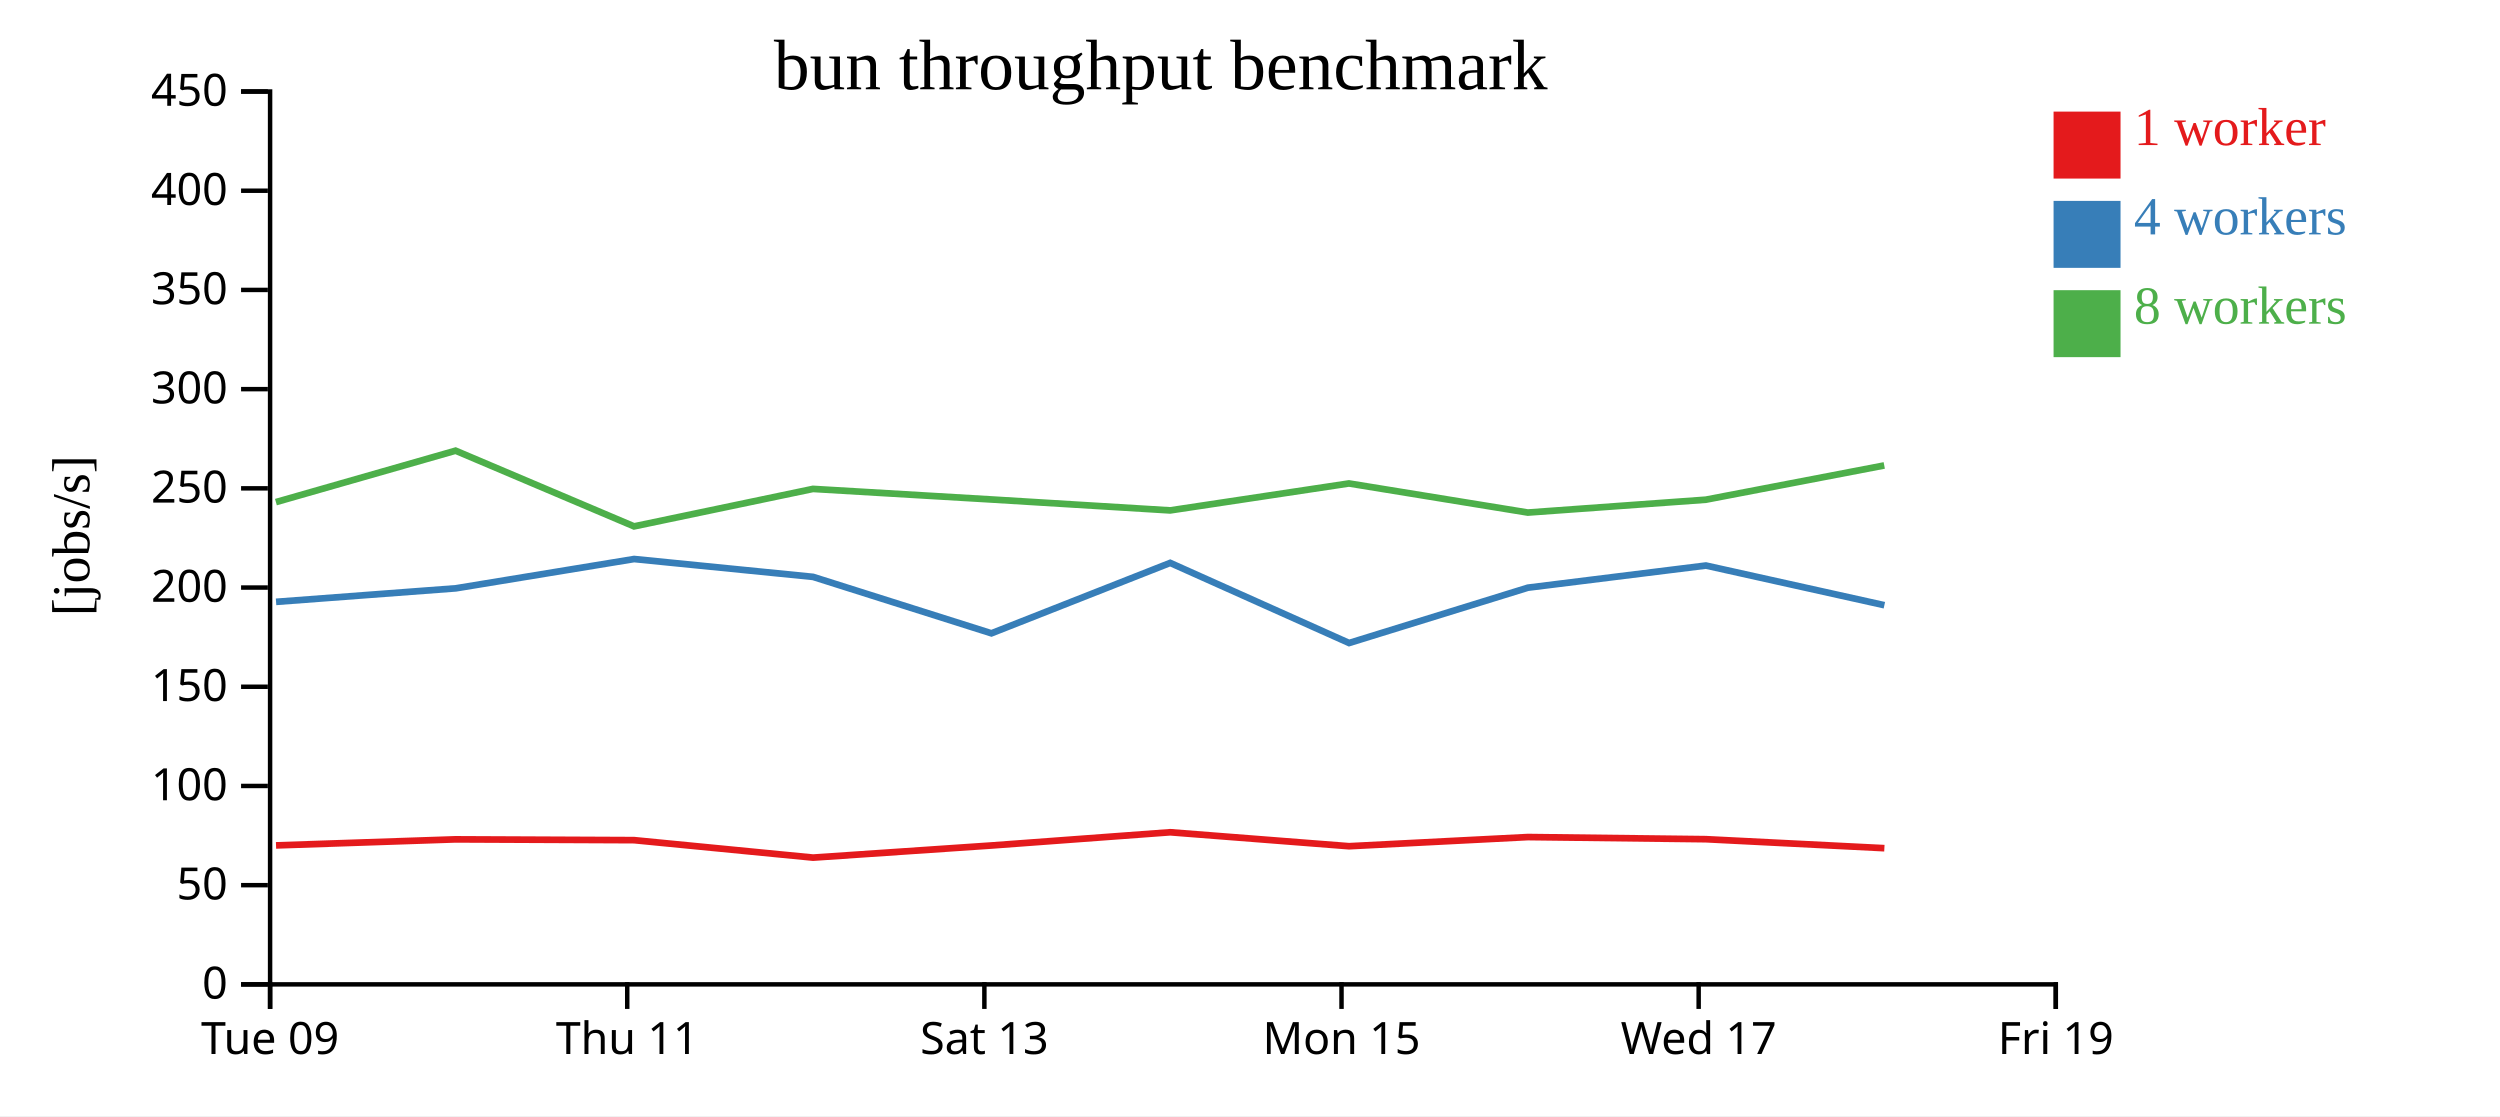
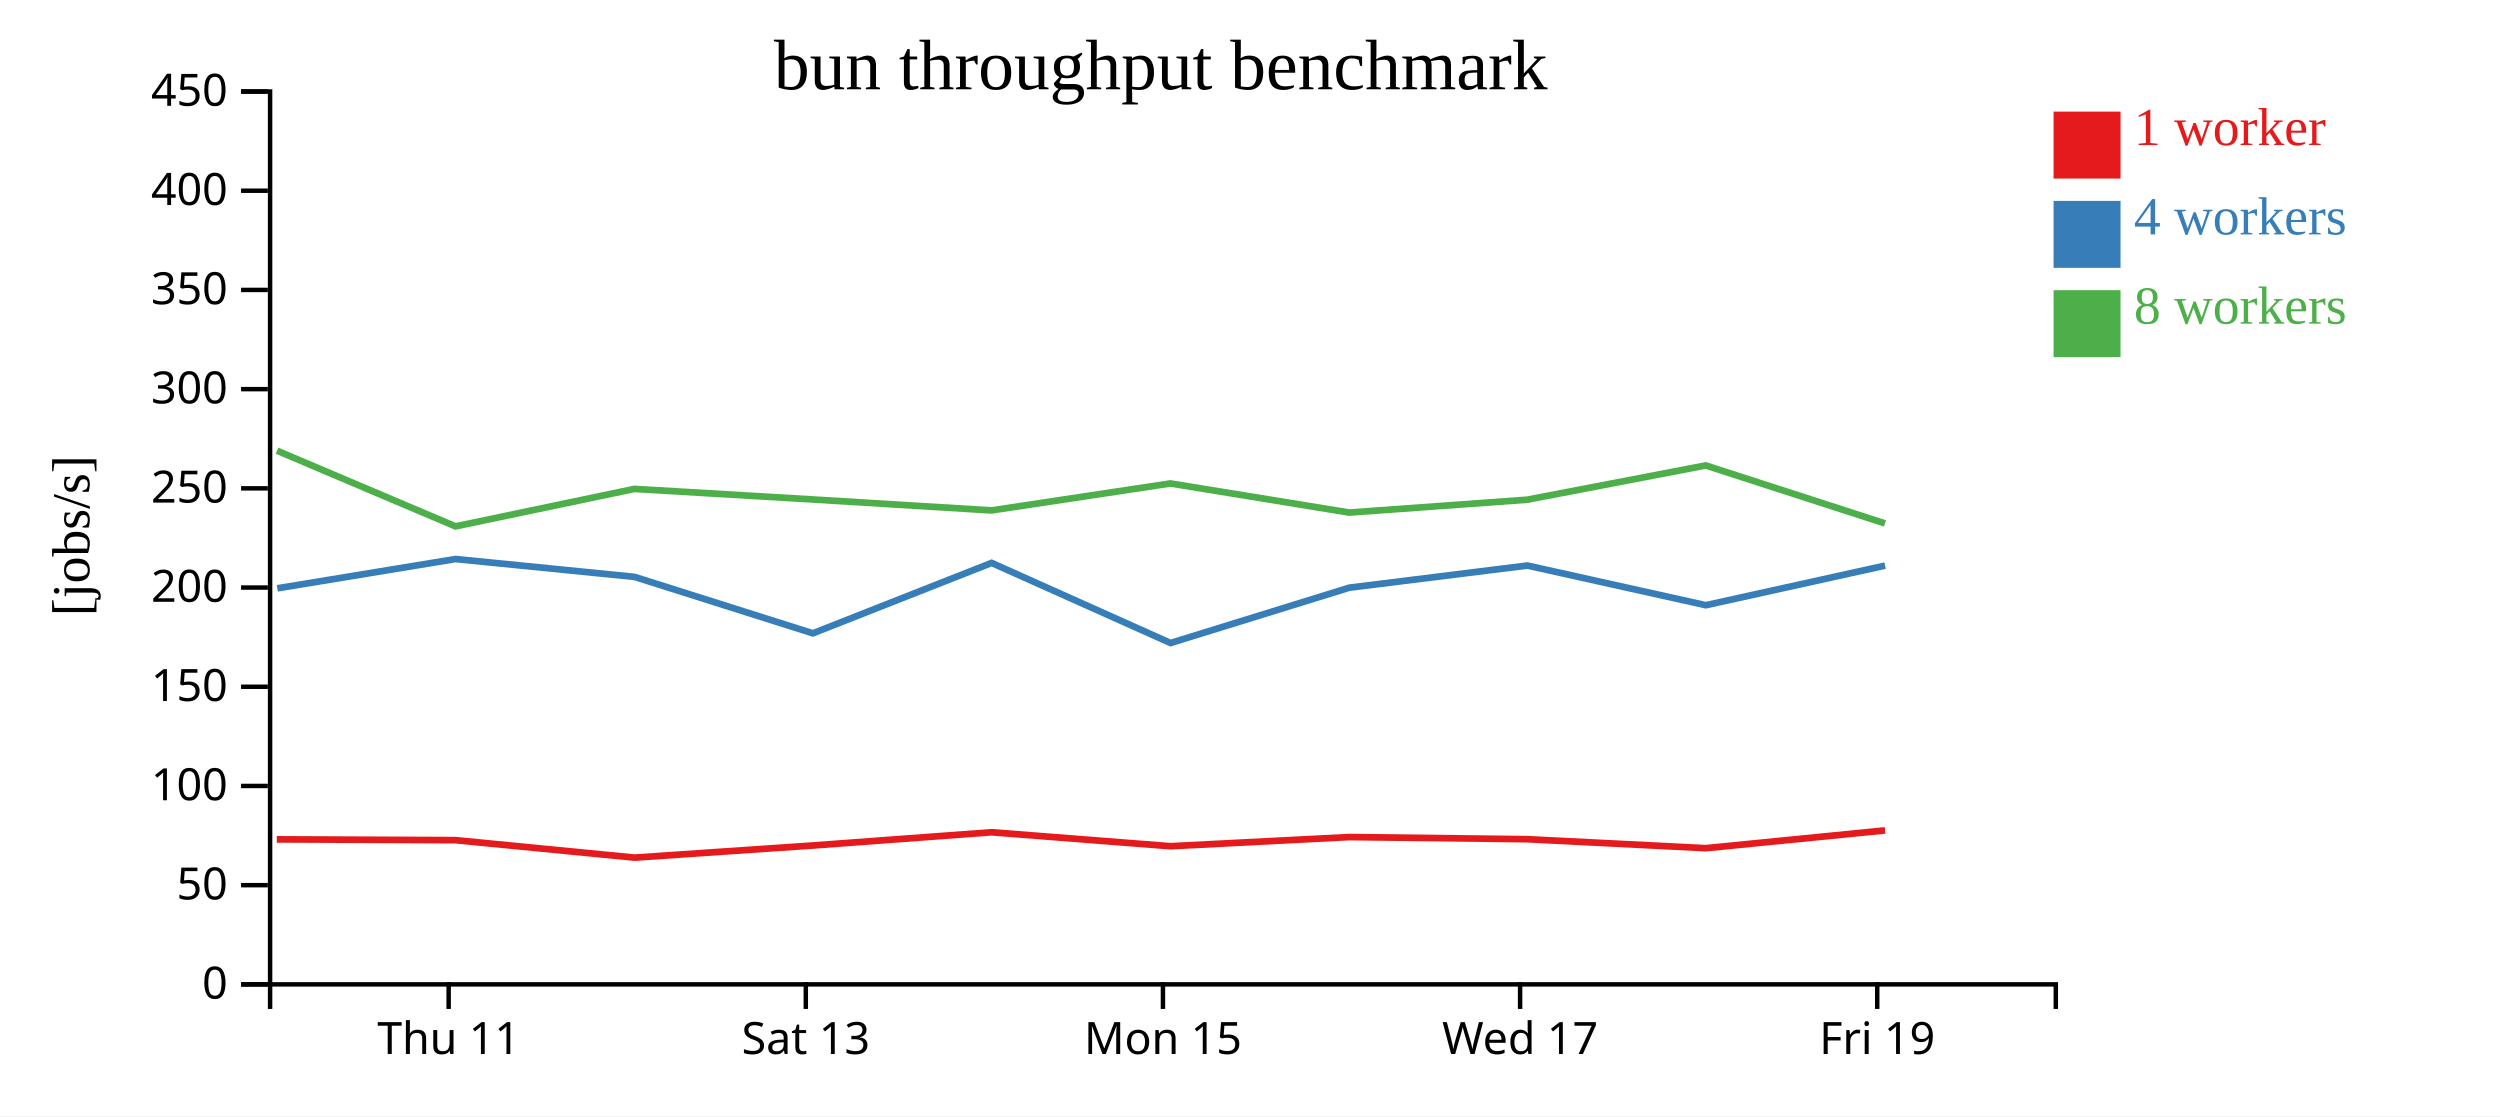
<svg xmlns="http://www.w3.org/2000/svg" width="560" height="250">
  <rect width="100%" height="100%" fill="white" />
  <g transform="translate(60,20)">
    <g transform="translate(0,200)" fill="none" font-size="10" font-family="sans-serif" text-anchor="middle">
      <path class="domain" stroke="currentColor" d="M0.5,6V0.5H400.5V6" />
-       <g class="tick" opacity="1" transform="translate(0.5,0)">
-         <line stroke="currentColor" y2="6" />
-         <text fill="currentColor" y="9" dy="0.71em">Tue 09</text>
-       </g>
-       <g class="tick" opacity="1" transform="translate(80.5,0)">
+       <g class="tick" opacity="1" transform="translate(40.5,0)">
        <line stroke="currentColor" y2="6" />
        <text fill="currentColor" y="9" dy="0.71em">Thu 11</text>
      </g>
-       <g class="tick" opacity="1" transform="translate(160.5,0)">
+       <g class="tick" opacity="1" transform="translate(120.5,0)">
        <line stroke="currentColor" y2="6" />
        <text fill="currentColor" y="9" dy="0.71em">Sat 13</text>
      </g>
-       <g class="tick" opacity="1" transform="translate(240.5,0)">
+       <g class="tick" opacity="1" transform="translate(200.5,0)">
        <line stroke="currentColor" y2="6" />
        <text fill="currentColor" y="9" dy="0.71em">Mon 15</text>
      </g>
-       <g class="tick" opacity="1" transform="translate(320.5,0)">
+       <g class="tick" opacity="1" transform="translate(280.5,0)">
        <line stroke="currentColor" y2="6" />
        <text fill="currentColor" y="9" dy="0.71em">Wed 17</text>
      </g>
-       <g class="tick" opacity="1" transform="translate(400.5,0)">
+       <g class="tick" opacity="1" transform="translate(360.5,0)">
        <line stroke="currentColor" y2="6" />
        <text fill="currentColor" y="9" dy="0.71em">Fri 19</text>
      </g>
    </g>
    <g fill="none" font-size="10" font-family="sans-serif" text-anchor="end">
      <path class="domain" stroke="currentColor" d="M-6,200.5H0.5V0.5H-6" />
      <g class="tick" opacity="1" transform="translate(0,200.5)">
        <line stroke="currentColor" x2="-6" />
        <text fill="currentColor" x="-9" dy="0.32em">0</text>
      </g>
      <g class="tick" opacity="1" transform="translate(0,178.2778)">
        <line stroke="currentColor" x2="-6" />
        <text fill="currentColor" x="-9" dy="0.32em">50</text>
      </g>
      <g class="tick" opacity="1" transform="translate(0,156.0556)">
        <line stroke="currentColor" x2="-6" />
        <text fill="currentColor" x="-9" dy="0.32em">100</text>
      </g>
      <g class="tick" opacity="1" transform="translate(0,133.8333)">
        <line stroke="currentColor" x2="-6" />
        <text fill="currentColor" x="-9" dy="0.32em">150</text>
      </g>
      <g class="tick" opacity="1" transform="translate(0,111.6111)">
        <line stroke="currentColor" x2="-6" />
        <text fill="currentColor" x="-9" dy="0.32em">200</text>
      </g>
      <g class="tick" opacity="1" transform="translate(0,89.38889)">
        <line stroke="currentColor" x2="-6" />
        <text fill="currentColor" x="-9" dy="0.32em">250</text>
      </g>
      <g class="tick" opacity="1" transform="translate(0,67.16667)">
        <line stroke="currentColor" x2="-6" />
        <text fill="currentColor" x="-9" dy="0.32em">300</text>
      </g>
      <g class="tick" opacity="1" transform="translate(0,44.94444)">
        <line stroke="currentColor" x2="-6" />
        <text fill="currentColor" x="-9" dy="0.32em">350</text>
      </g>
      <g class="tick" opacity="1" transform="translate(0,22.72222)">
        <line stroke="currentColor" x2="-6" />
        <text fill="currentColor" x="-9" dy="0.32em">400</text>
      </g>
      <g class="tick" opacity="1" transform="translate(0,0.5)">
        <line stroke="currentColor" x2="-6" />
        <text fill="currentColor" x="-9" dy="0.32em">450</text>
      </g>
    </g>
    <text text-anchor="middle" style="font-size: 12px" transform="rotate(-90)" y="-40" x="-100">[jobs/s]</text>
    <text text-anchor="middle" style="font-size: 16px" y="0" x="200">bun throughput benchmark</text>
-     <path class="line" fill="none" stroke="#e41a1c" stroke-width="1.5" d="M1.83,169.37L42,168.016L82.033,168.195L122.124,172.107L162.061,169.391L202.126,166.427L242.191,169.554L282.251,167.502L322.117,167.98L362.1,169.994" />
-     <path class="line" fill="none" stroke="#377eb8" stroke-width="1.5" d="M1.837,114.814L42.115,111.782L82.036,105.222L122.128,109.223L162.076,121.863L202.123,106.09L242.198,124.035L282.251,111.641L322.12,106.682L362.1,115.569" />
-     <path class="line" fill="none" stroke="#4daf4a" stroke-width="1.5" d="M1.806,92.473L42.047,80.952L82.028,97.907L122.102,89.515L162.049,91.88L202.107,94.331L242.162,88.293L282.231,94.814L322.099,91.933L362.073,84.259" />
+     <path class="line" fill="none" stroke="#e41a1c" stroke-width="1.5" d="M2,168.016L42.033,168.195L82.124,172.107L122.061,169.391L162.126,166.427L202.191,169.554L242.251,167.502L282.117,167.98L322.1,169.994L362.253,166.011" />
+     <path class="line" fill="none" stroke="#377eb8" stroke-width="1.5" d="M2.115,111.782L42.036,105.222L82.128,109.223L122.076,121.863L162.123,106.09L202.198,124.035L242.251,111.641L282.12,106.682L322.1,115.569L362.261,106.695" />
+     <path class="line" fill="none" stroke="#4daf4a" stroke-width="1.5" d="M2.047,80.952L42.028,97.907L82.102,89.515L122.049,91.88L162.107,94.331L202.162,88.293L242.231,94.814L282.099,91.933L322.073,84.259L362.237,97.246" />
    <rect class="dot" x="400" y="5" width="15" height="15" style="fill: #e41a1c;" />
    <rect class="dot" x="400" y="25" width="15" height="15" style="fill: #377eb8;" />
    <rect class="dot" x="400" y="45" width="15" height="15" style="fill: #4daf4a;" />
    <text class="label" x="418" y="12.5" style="fill: #e41a1c; alignment-baseline: middle;" text-anchor="left">1 worker</text>
    <text class="label" x="418" y="32.5" style="fill: #377eb8; alignment-baseline: middle;" text-anchor="left">4 workers</text>
    <text class="label" x="418" y="52.5" style="fill: #4daf4a; alignment-baseline: middle;" text-anchor="left">8 workers</text>
  </g>
</svg>
